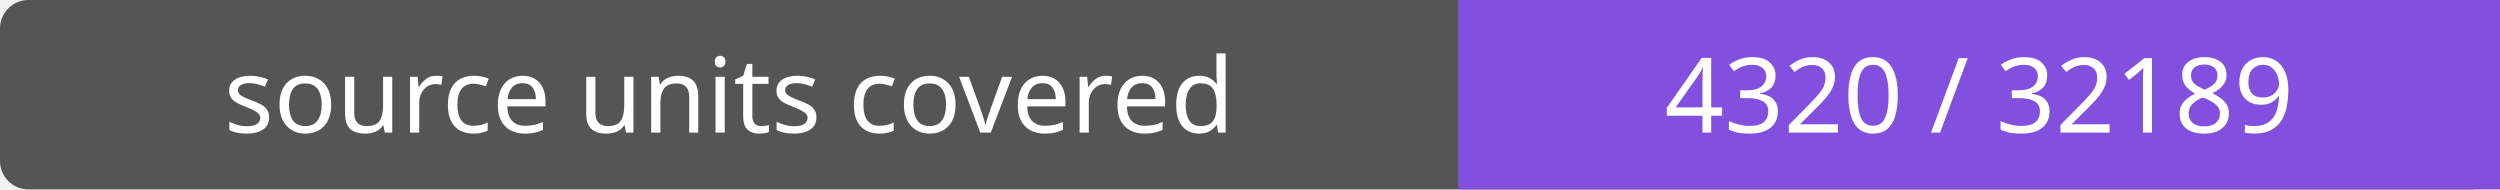
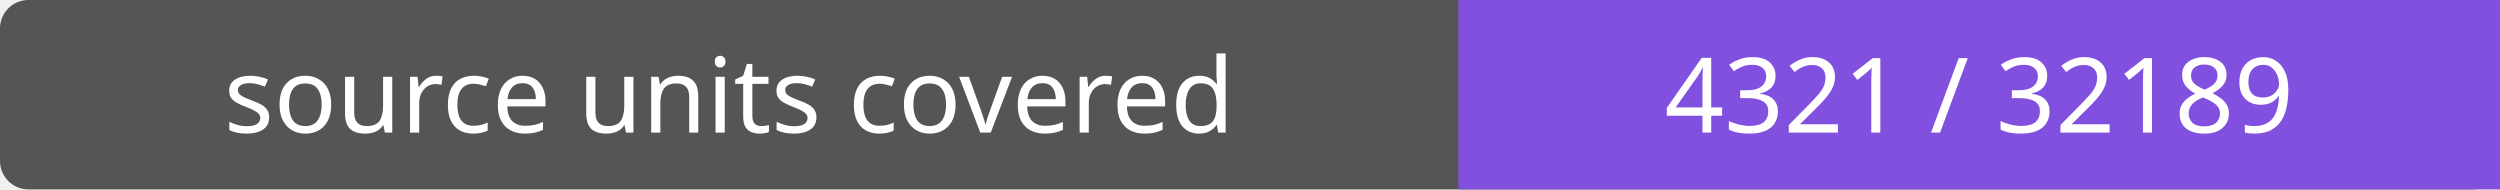
- <svg xmlns="http://www.w3.org/2000/svg" width="264" height="20" role="img" aria-label="source units covered: 4320 / 32189">
+ <svg xmlns="http://www.w3.org/2000/svg" width="264" height="20" role="img" aria-label="source units covered: 4321 / 32189">
  <rect width="264" height="20" rx="3" fill="#555" />
  <path fill="#8250df" d="M154 0h110v20H154z" />
  <g fill="#fff" text-anchor="middle" font-family="Verdana,sans-serif" font-size="11">
    <text x="77.0" y="14">source units covered</text>
-     <text x="209.0" y="14">4320 / 32189</text>
+     <text x="209.0" y="14">4321 / 32189</text>
  </g>
</svg>
